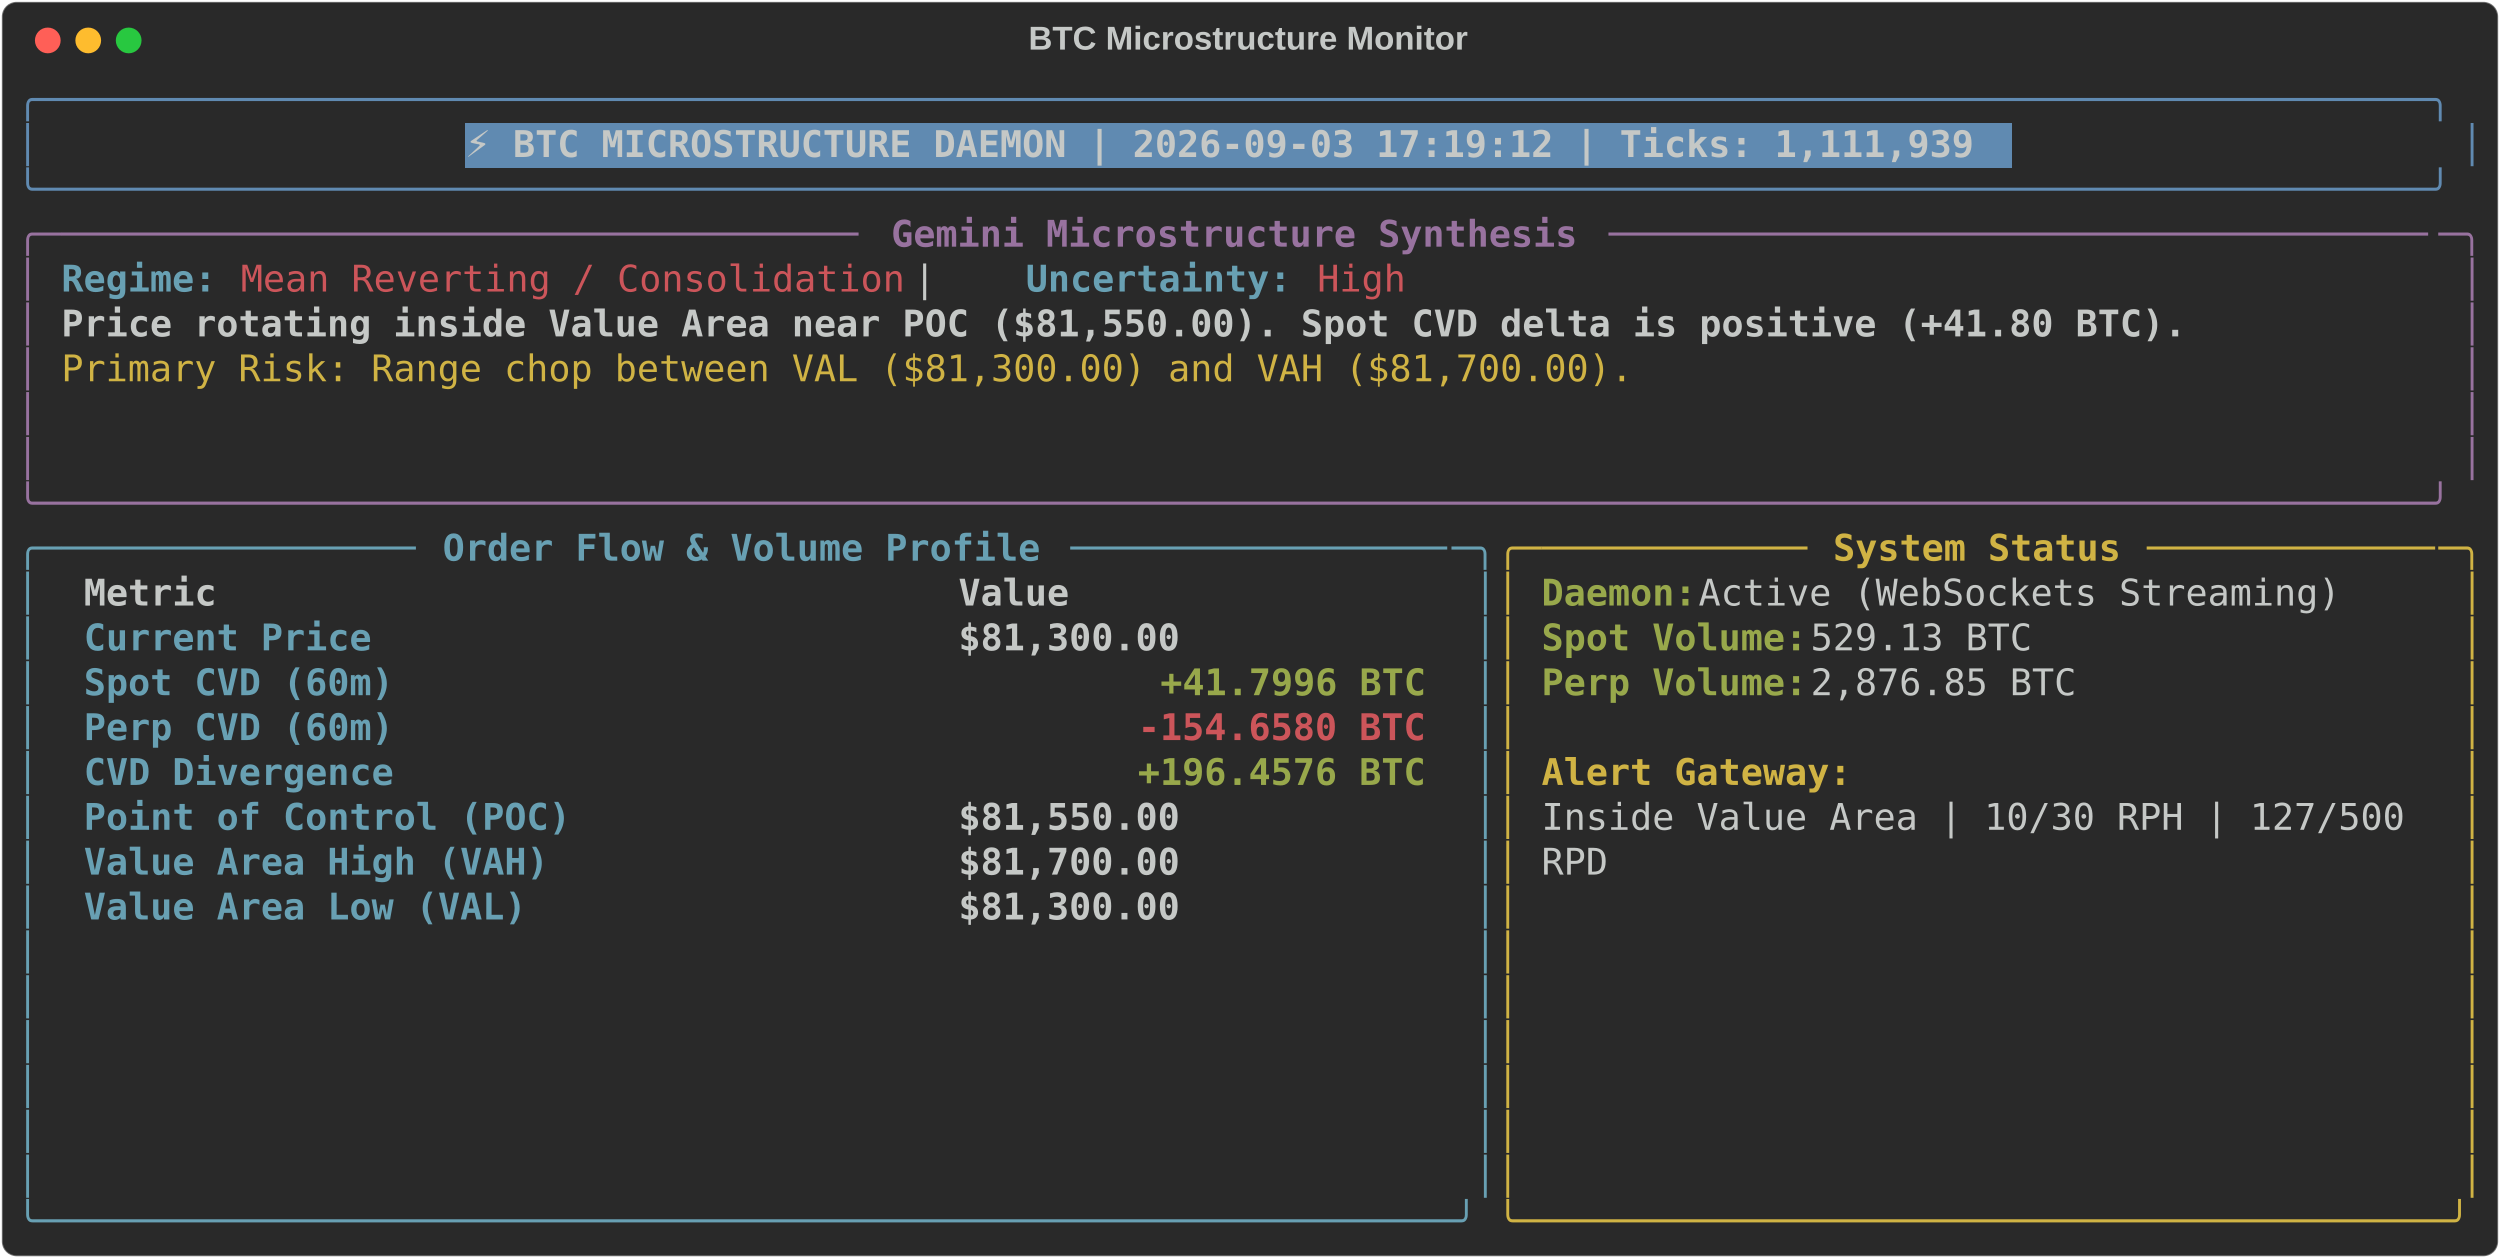
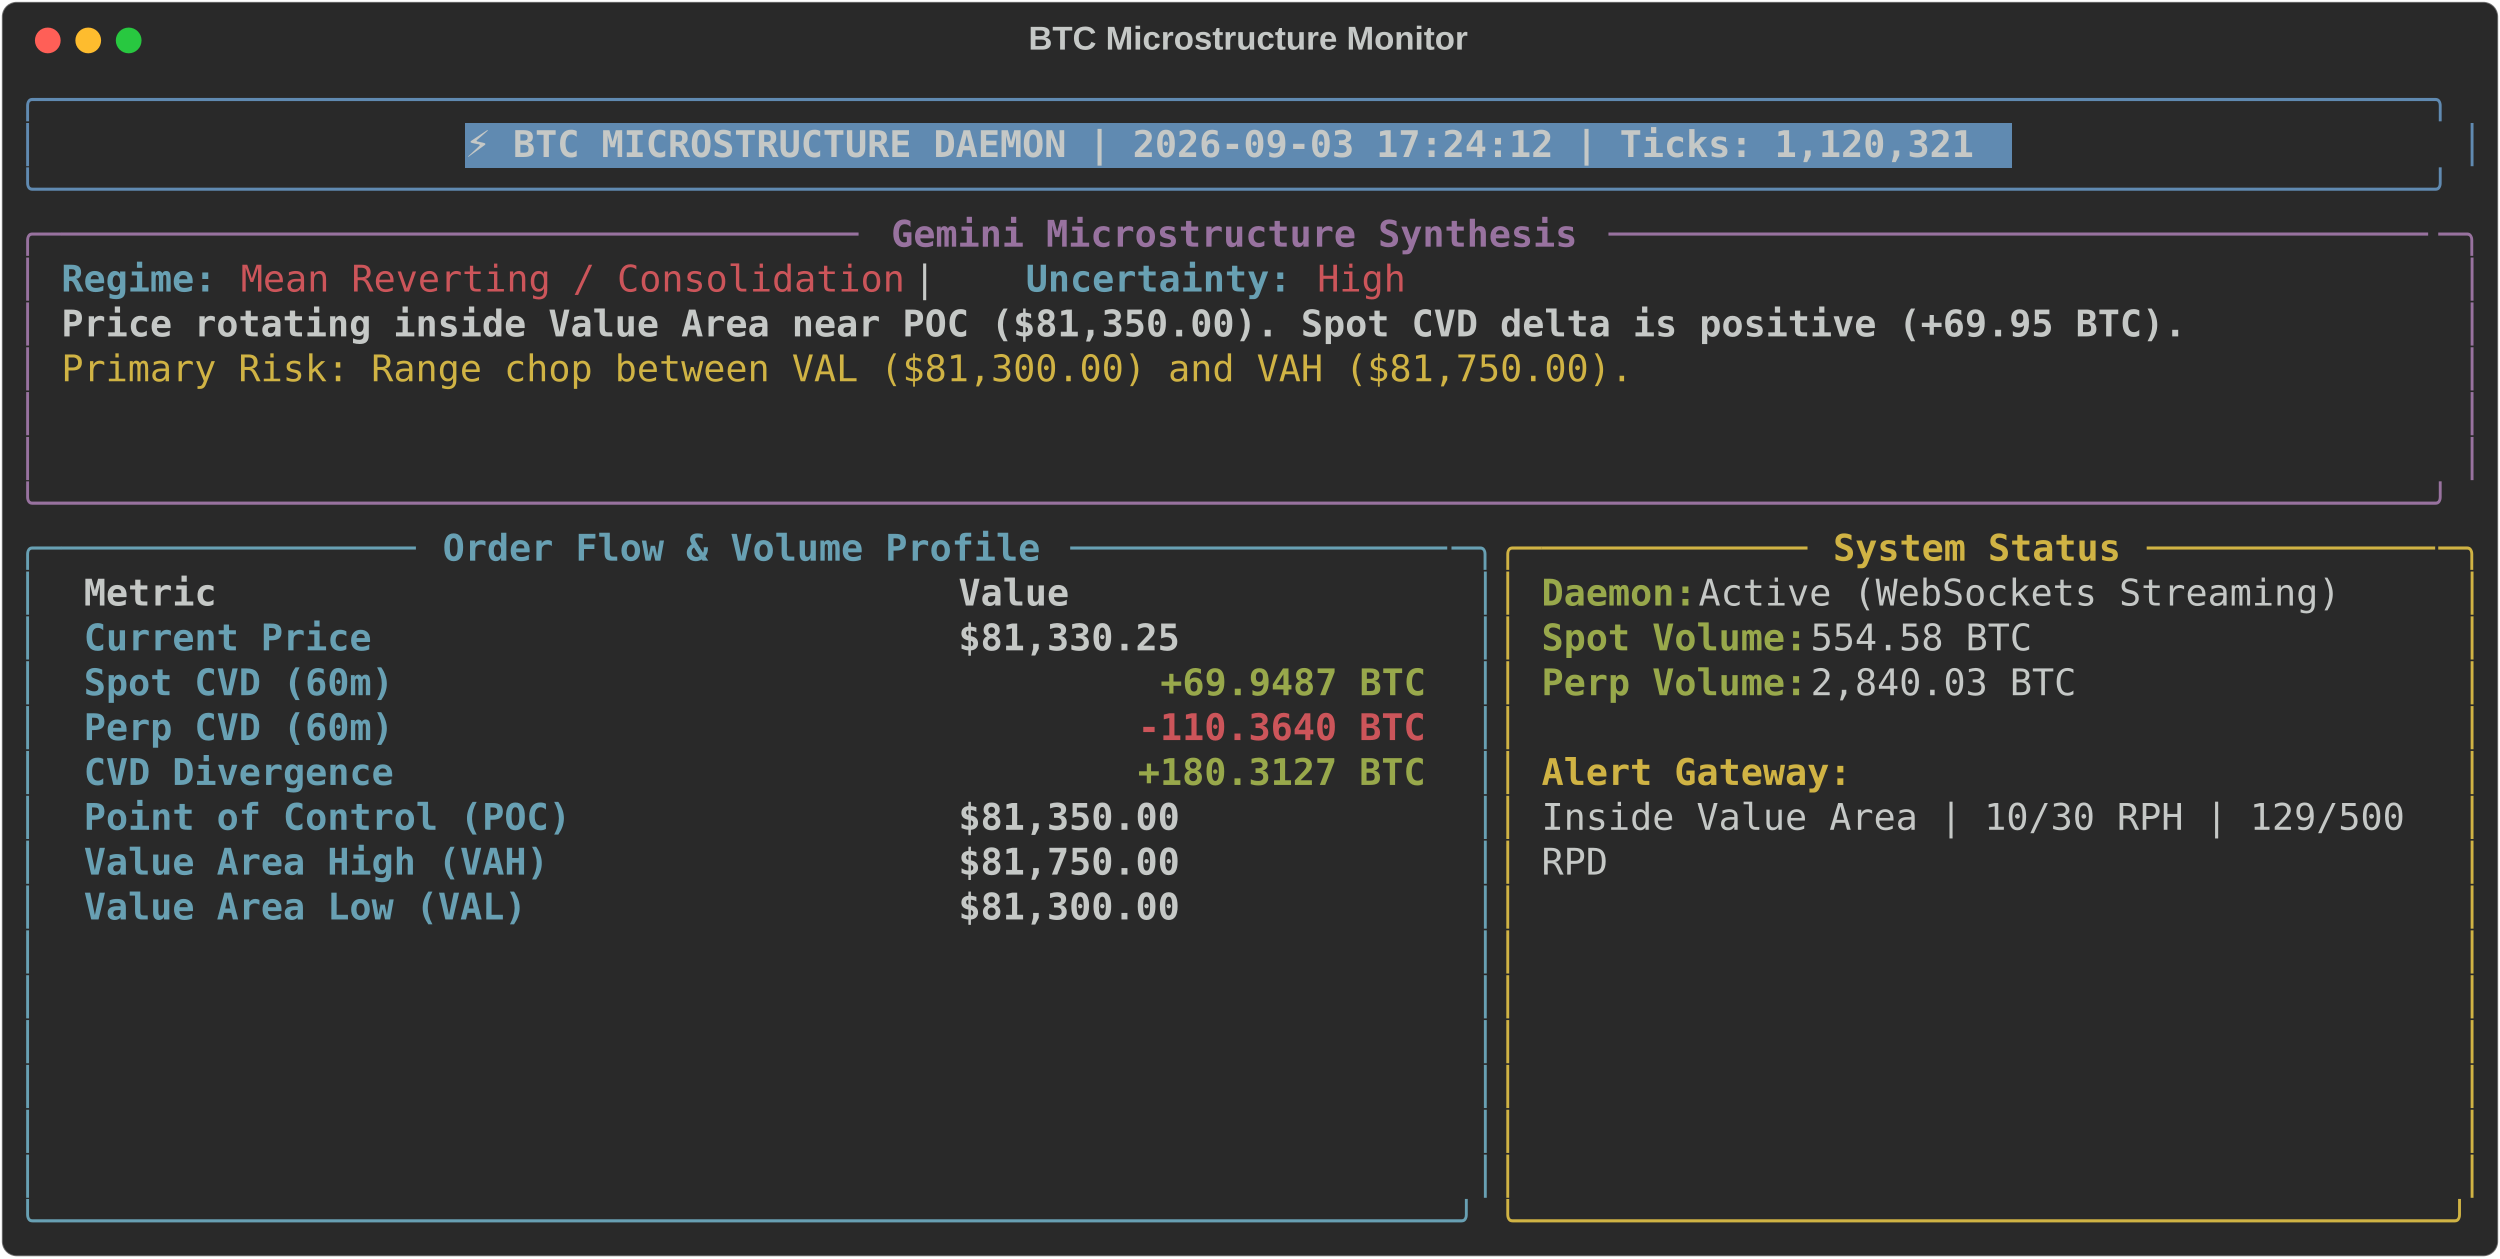
<svg xmlns="http://www.w3.org/2000/svg" class="rich-terminal" viewBox="0 0 1360 684.4">
  <style>

    @font-face {
        font-family: "Fira Code";
        src: local("FiraCode-Regular"),
                url("https://cdnjs.cloudflare.com/ajax/libs/firacode/6.2.0/woff2/FiraCode-Regular.woff2") format("woff2"),
                url("https://cdnjs.cloudflare.com/ajax/libs/firacode/6.2.0/woff/FiraCode-Regular.woff") format("woff");
        font-style: normal;
        font-weight: 400;
    }
    @font-face {
        font-family: "Fira Code";
        src: local("FiraCode-Bold"),
                url("https://cdnjs.cloudflare.com/ajax/libs/firacode/6.2.0/woff2/FiraCode-Bold.woff2") format("woff2"),
                url("https://cdnjs.cloudflare.com/ajax/libs/firacode/6.2.0/woff/FiraCode-Bold.woff") format("woff");
        font-style: bold;
        font-weight: 700;
    }

-     .terminal-2967948847-matrix {
+     .terminal-3782561307-matrix {
        font-family: Fira Code, monospace;
        font-size: 20px;
        line-height: 24.4px;
        font-variant-east-asian: full-width;
    }

-     .terminal-2967948847-title {
+     .terminal-3782561307-title {
        font-size: 18px;
        font-weight: bold;
        font-family: arial;
    }

-     .terminal-2967948847-r1 { fill: #608ab1 }
- .terminal-2967948847-r2 { fill: #c5c8c6 }
- .terminal-2967948847-r3 { fill: #c5c8c6;font-weight: bold }
- .terminal-2967948847-r4 { fill: #98729f }
- .terminal-2967948847-r5 { fill: #98729f;font-weight: bold }
- .terminal-2967948847-r6 { fill: #68a0b3;font-weight: bold }
- .terminal-2967948847-r7 { fill: #cc555a }
- .terminal-2967948847-r8 { fill: #d0b344 }
- .terminal-2967948847-r9 { fill: #68a0b3 }
- .terminal-2967948847-r10 { fill: #d0b344;font-weight: bold }
- .terminal-2967948847-r11 { fill: #98a84b;font-weight: bold }
- .terminal-2967948847-r12 { fill: #cc555a;font-weight: bold }
+     .terminal-3782561307-r1 { fill: #608ab1 }
+ .terminal-3782561307-r2 { fill: #c5c8c6 }
+ .terminal-3782561307-r3 { fill: #c5c8c6;font-weight: bold }
+ .terminal-3782561307-r4 { fill: #98729f }
+ .terminal-3782561307-r5 { fill: #98729f;font-weight: bold }
+ .terminal-3782561307-r6 { fill: #68a0b3;font-weight: bold }
+ .terminal-3782561307-r7 { fill: #cc555a }
+ .terminal-3782561307-r8 { fill: #d0b344 }
+ .terminal-3782561307-r9 { fill: #68a0b3 }
+ .terminal-3782561307-r10 { fill: #d0b344;font-weight: bold }
+ .terminal-3782561307-r11 { fill: #98a84b;font-weight: bold }
+ .terminal-3782561307-r12 { fill: #cc555a;font-weight: bold }
    </style>
  <defs>
-     <clipPath id="terminal-2967948847-clip-terminal">
+     <clipPath id="terminal-3782561307-clip-terminal">
      <rect x="0" y="0" width="1341.0" height="633.4" />
    </clipPath>
-     <clipPath id="terminal-2967948847-line-0">
+     <clipPath id="terminal-3782561307-line-0">
      <rect x="0" y="1.5" width="1342" height="24.65" />
    </clipPath>
-     <clipPath id="terminal-2967948847-line-1">
+     <clipPath id="terminal-3782561307-line-1">
      <rect x="0" y="25.9" width="1342" height="24.65" />
    </clipPath>
-     <clipPath id="terminal-2967948847-line-2">
+     <clipPath id="terminal-3782561307-line-2">
      <rect x="0" y="50.3" width="1342" height="24.65" />
    </clipPath>
-     <clipPath id="terminal-2967948847-line-3">
+     <clipPath id="terminal-3782561307-line-3">
      <rect x="0" y="74.7" width="1342" height="24.65" />
    </clipPath>
-     <clipPath id="terminal-2967948847-line-4">
+     <clipPath id="terminal-3782561307-line-4">
      <rect x="0" y="99.1" width="1342" height="24.65" />
    </clipPath>
-     <clipPath id="terminal-2967948847-line-5">
+     <clipPath id="terminal-3782561307-line-5">
      <rect x="0" y="123.5" width="1342" height="24.65" />
    </clipPath>
-     <clipPath id="terminal-2967948847-line-6">
+     <clipPath id="terminal-3782561307-line-6">
      <rect x="0" y="147.9" width="1342" height="24.65" />
    </clipPath>
-     <clipPath id="terminal-2967948847-line-7">
+     <clipPath id="terminal-3782561307-line-7">
      <rect x="0" y="172.3" width="1342" height="24.65" />
    </clipPath>
-     <clipPath id="terminal-2967948847-line-8">
+     <clipPath id="terminal-3782561307-line-8">
      <rect x="0" y="196.7" width="1342" height="24.65" />
    </clipPath>
-     <clipPath id="terminal-2967948847-line-9">
+     <clipPath id="terminal-3782561307-line-9">
      <rect x="0" y="221.1" width="1342" height="24.65" />
    </clipPath>
-     <clipPath id="terminal-2967948847-line-10">
+     <clipPath id="terminal-3782561307-line-10">
      <rect x="0" y="245.5" width="1342" height="24.65" />
    </clipPath>
-     <clipPath id="terminal-2967948847-line-11">
+     <clipPath id="terminal-3782561307-line-11">
      <rect x="0" y="269.9" width="1342" height="24.65" />
    </clipPath>
-     <clipPath id="terminal-2967948847-line-12">
+     <clipPath id="terminal-3782561307-line-12">
      <rect x="0" y="294.3" width="1342" height="24.65" />
    </clipPath>
-     <clipPath id="terminal-2967948847-line-13">
+     <clipPath id="terminal-3782561307-line-13">
      <rect x="0" y="318.7" width="1342" height="24.65" />
    </clipPath>
-     <clipPath id="terminal-2967948847-line-14">
+     <clipPath id="terminal-3782561307-line-14">
      <rect x="0" y="343.1" width="1342" height="24.65" />
    </clipPath>
-     <clipPath id="terminal-2967948847-line-15">
+     <clipPath id="terminal-3782561307-line-15">
      <rect x="0" y="367.5" width="1342" height="24.65" />
    </clipPath>
-     <clipPath id="terminal-2967948847-line-16">
+     <clipPath id="terminal-3782561307-line-16">
      <rect x="0" y="391.9" width="1342" height="24.65" />
    </clipPath>
-     <clipPath id="terminal-2967948847-line-17">
+     <clipPath id="terminal-3782561307-line-17">
      <rect x="0" y="416.3" width="1342" height="24.65" />
    </clipPath>
-     <clipPath id="terminal-2967948847-line-18">
+     <clipPath id="terminal-3782561307-line-18">
      <rect x="0" y="440.7" width="1342" height="24.65" />
    </clipPath>
-     <clipPath id="terminal-2967948847-line-19">
+     <clipPath id="terminal-3782561307-line-19">
      <rect x="0" y="465.1" width="1342" height="24.65" />
    </clipPath>
-     <clipPath id="terminal-2967948847-line-20">
+     <clipPath id="terminal-3782561307-line-20">
      <rect x="0" y="489.5" width="1342" height="24.65" />
    </clipPath>
-     <clipPath id="terminal-2967948847-line-21">
+     <clipPath id="terminal-3782561307-line-21">
      <rect x="0" y="513.9" width="1342" height="24.65" />
    </clipPath>
-     <clipPath id="terminal-2967948847-line-22">
+     <clipPath id="terminal-3782561307-line-22">
      <rect x="0" y="538.3" width="1342" height="24.65" />
    </clipPath>
-     <clipPath id="terminal-2967948847-line-23">
+     <clipPath id="terminal-3782561307-line-23">
      <rect x="0" y="562.7" width="1342" height="24.65" />
    </clipPath>
-     <clipPath id="terminal-2967948847-line-24">
+     <clipPath id="terminal-3782561307-line-24">
      <rect x="0" y="587.1" width="1342" height="24.65" />
    </clipPath>
  </defs>
  <rect fill="#292929" stroke="rgba(255,255,255,0.35)" stroke-width="1" x="1" y="1" width="1358" height="682.4" rx="8" />
-   <text class="terminal-2967948847-title" fill="#c5c8c6" text-anchor="middle" x="679" y="27">BTC Microstructure Monitor</text>
+   <text class="terminal-3782561307-title" fill="#c5c8c6" text-anchor="middle" x="679" y="27">BTC Microstructure Monitor</text>
  <g transform="translate(26,22)">
    <circle cx="0" cy="0" r="7" fill="#ff5f57" />
    <circle cx="22" cy="0" r="7" fill="#febc2e" />
    <circle cx="44" cy="0" r="7" fill="#28c840" />
  </g>
-   <g transform="translate(9, 41)" clip-path="url(#terminal-2967948847-clip-terminal)">
+   <g transform="translate(9, 41)" clip-path="url(#terminal-3782561307-clip-terminal)">
    <rect fill="#608ab1" x="244" y="25.9" width="841.8" height="24.65" shape-rendering="crispEdges" />
-     <g class="terminal-2967948847-matrix">
-       <text class="terminal-2967948847-r1" x="0" y="20" textLength="1342" clip-path="url(#terminal-2967948847-line-0)">╭────────────────────────────────────────────────────────────────────────────────────────────────────────────╮</text>
-       <text class="terminal-2967948847-r2" x="1342" y="20" textLength="12.2" clip-path="url(#terminal-2967948847-line-0)">
- </text>
-       <text class="terminal-2967948847-r1" x="0" y="44.4" textLength="12.2" clip-path="url(#terminal-2967948847-line-1)">│</text>
-       <text class="terminal-2967948847-r3" x="244" y="44.4" textLength="829.6" clip-path="url(#terminal-2967948847-line-1)">⚡ BTC MICROSTRUCTURE DAEMON | 2026-09-03 17:19:12 | Ticks: 1,111,939</text>
-       <text class="terminal-2967948847-r1" x="1329.8" y="44.4" textLength="12.2" clip-path="url(#terminal-2967948847-line-1)">│</text>
-       <text class="terminal-2967948847-r2" x="1342" y="44.4" textLength="12.2" clip-path="url(#terminal-2967948847-line-1)">
- </text>
-       <text class="terminal-2967948847-r1" x="0" y="68.8" textLength="1342" clip-path="url(#terminal-2967948847-line-2)">╰────────────────────────────────────────────────────────────────────────────────────────────────────────────╯</text>
-       <text class="terminal-2967948847-r2" x="1342" y="68.8" textLength="12.2" clip-path="url(#terminal-2967948847-line-2)">
- </text>
-       <text class="terminal-2967948847-r4" x="0" y="93.2" textLength="24.4" clip-path="url(#terminal-2967948847-line-3)">╭─</text>
-       <text class="terminal-2967948847-r4" x="24.4" y="93.2" textLength="439.2" clip-path="url(#terminal-2967948847-line-3)">────────────────────────────────────</text>
-       <text class="terminal-2967948847-r5" x="475.8" y="93.2" textLength="378.2" clip-path="url(#terminal-2967948847-line-3)">Gemini Microstructure Synthesis</text>
-       <text class="terminal-2967948847-r4" x="866.2" y="93.2" textLength="451.4" clip-path="url(#terminal-2967948847-line-3)">─────────────────────────────────────</text>
-       <text class="terminal-2967948847-r4" x="1317.6" y="93.2" textLength="24.4" clip-path="url(#terminal-2967948847-line-3)">─╮</text>
-       <text class="terminal-2967948847-r2" x="1342" y="93.2" textLength="12.2" clip-path="url(#terminal-2967948847-line-3)">
- </text>
-       <text class="terminal-2967948847-r4" x="0" y="117.6" textLength="12.2" clip-path="url(#terminal-2967948847-line-4)">│</text>
-       <text class="terminal-2967948847-r6" x="24.4" y="117.6" textLength="85.4" clip-path="url(#terminal-2967948847-line-4)">Regime:</text>
-       <text class="terminal-2967948847-r7" x="122" y="117.6" textLength="366" clip-path="url(#terminal-2967948847-line-4)">Mean Reverting / Consolidation</text>
-       <text class="terminal-2967948847-r2" x="488" y="117.6" textLength="61" clip-path="url(#terminal-2967948847-line-4)">  |  </text>
-       <text class="terminal-2967948847-r6" x="549" y="117.6" textLength="146.4" clip-path="url(#terminal-2967948847-line-4)">Uncertainty:</text>
-       <text class="terminal-2967948847-r7" x="707.6" y="117.6" textLength="48.8" clip-path="url(#terminal-2967948847-line-4)">High</text>
-       <text class="terminal-2967948847-r4" x="1329.8" y="117.6" textLength="12.2" clip-path="url(#terminal-2967948847-line-4)">│</text>
-       <text class="terminal-2967948847-r2" x="1342" y="117.6" textLength="12.2" clip-path="url(#terminal-2967948847-line-4)">
- </text>
-       <text class="terminal-2967948847-r4" x="0" y="142" textLength="12.2" clip-path="url(#terminal-2967948847-line-5)">│</text>
-       <text class="terminal-2967948847-r3" x="24.4" y="142" textLength="1171.2" clip-path="url(#terminal-2967948847-line-5)">Price rotating inside Value Area near POC ($81,550.00). Spot CVD delta is positive (+41.80 BTC).</text>
-       <text class="terminal-2967948847-r4" x="1329.8" y="142" textLength="12.2" clip-path="url(#terminal-2967948847-line-5)">│</text>
-       <text class="terminal-2967948847-r2" x="1342" y="142" textLength="12.2" clip-path="url(#terminal-2967948847-line-5)">
- </text>
-       <text class="terminal-2967948847-r4" x="0" y="166.4" textLength="12.2" clip-path="url(#terminal-2967948847-line-6)">│</text>
-       <text class="terminal-2967948847-r8" x="24.4" y="166.4" textLength="866.2" clip-path="url(#terminal-2967948847-line-6)">Primary Risk: Range chop between VAL ($81,300.00) and VAH ($81,700.00).</text>
-       <text class="terminal-2967948847-r4" x="1329.8" y="166.4" textLength="12.2" clip-path="url(#terminal-2967948847-line-6)">│</text>
-       <text class="terminal-2967948847-r2" x="1342" y="166.4" textLength="12.2" clip-path="url(#terminal-2967948847-line-6)">
- </text>
-       <text class="terminal-2967948847-r4" x="0" y="190.8" textLength="12.2" clip-path="url(#terminal-2967948847-line-7)">│</text>
-       <text class="terminal-2967948847-r4" x="1329.8" y="190.8" textLength="12.2" clip-path="url(#terminal-2967948847-line-7)">│</text>
-       <text class="terminal-2967948847-r2" x="1342" y="190.8" textLength="12.2" clip-path="url(#terminal-2967948847-line-7)">
- </text>
-       <text class="terminal-2967948847-r4" x="0" y="215.2" textLength="12.2" clip-path="url(#terminal-2967948847-line-8)">│</text>
-       <text class="terminal-2967948847-r4" x="1329.8" y="215.2" textLength="12.2" clip-path="url(#terminal-2967948847-line-8)">│</text>
-       <text class="terminal-2967948847-r2" x="1342" y="215.2" textLength="12.2" clip-path="url(#terminal-2967948847-line-8)">
- </text>
-       <text class="terminal-2967948847-r4" x="0" y="239.6" textLength="1342" clip-path="url(#terminal-2967948847-line-9)">╰────────────────────────────────────────────────────────────────────────────────────────────────────────────╯</text>
-       <text class="terminal-2967948847-r2" x="1342" y="239.6" textLength="12.2" clip-path="url(#terminal-2967948847-line-9)">
- </text>
-       <text class="terminal-2967948847-r9" x="0" y="264" textLength="24.4" clip-path="url(#terminal-2967948847-line-10)">╭─</text>
-       <text class="terminal-2967948847-r9" x="24.4" y="264" textLength="195.2" clip-path="url(#terminal-2967948847-line-10)">────────────────</text>
-       <text class="terminal-2967948847-r6" x="231.8" y="264" textLength="329.4" clip-path="url(#terminal-2967948847-line-10)">Order Flow &amp; Volume Profile</text>
-       <text class="terminal-2967948847-r9" x="573.4" y="264" textLength="207.4" clip-path="url(#terminal-2967948847-line-10)">─────────────────</text>
-       <text class="terminal-2967948847-r9" x="780.8" y="264" textLength="24.4" clip-path="url(#terminal-2967948847-line-10)">─╮</text>
-       <text class="terminal-2967948847-r8" x="805.2" y="264" textLength="24.4" clip-path="url(#terminal-2967948847-line-10)">╭─</text>
-       <text class="terminal-2967948847-r8" x="829.6" y="264" textLength="146.4" clip-path="url(#terminal-2967948847-line-10)">────────────</text>
-       <text class="terminal-2967948847-r10" x="988.2" y="264" textLength="158.6" clip-path="url(#terminal-2967948847-line-10)">System Status</text>
-       <text class="terminal-2967948847-r8" x="1159" y="264" textLength="158.6" clip-path="url(#terminal-2967948847-line-10)">─────────────</text>
-       <text class="terminal-2967948847-r8" x="1317.6" y="264" textLength="24.4" clip-path="url(#terminal-2967948847-line-10)">─╮</text>
-       <text class="terminal-2967948847-r2" x="1342" y="264" textLength="12.2" clip-path="url(#terminal-2967948847-line-10)">
- </text>
-       <text class="terminal-2967948847-r9" x="0" y="288.4" textLength="12.2" clip-path="url(#terminal-2967948847-line-11)">│</text>
-       <text class="terminal-2967948847-r3" x="36.6" y="288.4" textLength="451.4" clip-path="url(#terminal-2967948847-line-11)">Metric                               </text>
-       <text class="terminal-2967948847-r3" x="512.4" y="288.4" textLength="256.2" clip-path="url(#terminal-2967948847-line-11)">                Value</text>
-       <text class="terminal-2967948847-r9" x="793" y="288.4" textLength="12.2" clip-path="url(#terminal-2967948847-line-11)">│</text>
-       <text class="terminal-2967948847-r8" x="805.2" y="288.4" textLength="12.2" clip-path="url(#terminal-2967948847-line-11)">│</text>
-       <text class="terminal-2967948847-r11" x="829.6" y="288.4" textLength="85.4" clip-path="url(#terminal-2967948847-line-11)">Daemon:</text>
-       <text class="terminal-2967948847-r2" x="915" y="288.4" textLength="366" clip-path="url(#terminal-2967948847-line-11)"> Active (WebSockets Streaming)</text>
-       <text class="terminal-2967948847-r8" x="1329.8" y="288.4" textLength="12.2" clip-path="url(#terminal-2967948847-line-11)">│</text>
-       <text class="terminal-2967948847-r2" x="1342" y="288.4" textLength="12.2" clip-path="url(#terminal-2967948847-line-11)">
- </text>
-       <text class="terminal-2967948847-r9" x="0" y="312.8" textLength="12.2" clip-path="url(#terminal-2967948847-line-12)">│</text>
-       <text class="terminal-2967948847-r6" x="36.6" y="312.8" textLength="451.4" clip-path="url(#terminal-2967948847-line-12)">Current Price                        </text>
-       <text class="terminal-2967948847-r3" x="512.4" y="312.8" textLength="256.2" clip-path="url(#terminal-2967948847-line-12)">           $81,300.00</text>
-       <text class="terminal-2967948847-r9" x="793" y="312.8" textLength="12.2" clip-path="url(#terminal-2967948847-line-12)">│</text>
-       <text class="terminal-2967948847-r8" x="805.2" y="312.8" textLength="12.2" clip-path="url(#terminal-2967948847-line-12)">│</text>
-       <text class="terminal-2967948847-r11" x="829.6" y="312.8" textLength="146.4" clip-path="url(#terminal-2967948847-line-12)">Spot Volume:</text>
-       <text class="terminal-2967948847-r2" x="976" y="312.8" textLength="134.2" clip-path="url(#terminal-2967948847-line-12)"> 529.13 BTC</text>
-       <text class="terminal-2967948847-r8" x="1329.8" y="312.8" textLength="12.2" clip-path="url(#terminal-2967948847-line-12)">│</text>
-       <text class="terminal-2967948847-r2" x="1342" y="312.8" textLength="12.2" clip-path="url(#terminal-2967948847-line-12)">
- </text>
-       <text class="terminal-2967948847-r9" x="0" y="337.2" textLength="12.2" clip-path="url(#terminal-2967948847-line-13)">│</text>
-       <text class="terminal-2967948847-r6" x="36.6" y="337.2" textLength="451.4" clip-path="url(#terminal-2967948847-line-13)">Spot CVD (60m)                       </text>
-       <text class="terminal-2967948847-r11" x="622.2" y="337.2" textLength="146.4" clip-path="url(#terminal-2967948847-line-13)">+41.7996 BTC</text>
-       <text class="terminal-2967948847-r9" x="793" y="337.2" textLength="12.2" clip-path="url(#terminal-2967948847-line-13)">│</text>
-       <text class="terminal-2967948847-r8" x="805.2" y="337.2" textLength="12.2" clip-path="url(#terminal-2967948847-line-13)">│</text>
-       <text class="terminal-2967948847-r11" x="829.6" y="337.2" textLength="146.4" clip-path="url(#terminal-2967948847-line-13)">Perp Volume:</text>
-       <text class="terminal-2967948847-r2" x="976" y="337.2" textLength="158.6" clip-path="url(#terminal-2967948847-line-13)"> 2,876.85 BTC</text>
-       <text class="terminal-2967948847-r8" x="1329.8" y="337.2" textLength="12.2" clip-path="url(#terminal-2967948847-line-13)">│</text>
-       <text class="terminal-2967948847-r2" x="1342" y="337.2" textLength="12.2" clip-path="url(#terminal-2967948847-line-13)">
- </text>
-       <text class="terminal-2967948847-r9" x="0" y="361.6" textLength="12.2" clip-path="url(#terminal-2967948847-line-14)">│</text>
-       <text class="terminal-2967948847-r6" x="36.6" y="361.6" textLength="451.4" clip-path="url(#terminal-2967948847-line-14)">Perp CVD (60m)                       </text>
-       <text class="terminal-2967948847-r12" x="610" y="361.6" textLength="158.6" clip-path="url(#terminal-2967948847-line-14)">-154.6580 BTC</text>
-       <text class="terminal-2967948847-r9" x="793" y="361.6" textLength="12.2" clip-path="url(#terminal-2967948847-line-14)">│</text>
-       <text class="terminal-2967948847-r8" x="805.2" y="361.6" textLength="12.2" clip-path="url(#terminal-2967948847-line-14)">│</text>
-       <text class="terminal-2967948847-r8" x="1329.8" y="361.6" textLength="12.2" clip-path="url(#terminal-2967948847-line-14)">│</text>
-       <text class="terminal-2967948847-r2" x="1342" y="361.6" textLength="12.2" clip-path="url(#terminal-2967948847-line-14)">
- </text>
-       <text class="terminal-2967948847-r9" x="0" y="386" textLength="12.2" clip-path="url(#terminal-2967948847-line-15)">│</text>
-       <text class="terminal-2967948847-r6" x="36.6" y="386" textLength="451.4" clip-path="url(#terminal-2967948847-line-15)">CVD Divergence                       </text>
-       <text class="terminal-2967948847-r11" x="610" y="386" textLength="158.6" clip-path="url(#terminal-2967948847-line-15)">+196.4576 BTC</text>
-       <text class="terminal-2967948847-r9" x="793" y="386" textLength="12.2" clip-path="url(#terminal-2967948847-line-15)">│</text>
-       <text class="terminal-2967948847-r8" x="805.2" y="386" textLength="12.2" clip-path="url(#terminal-2967948847-line-15)">│</text>
-       <text class="terminal-2967948847-r10" x="829.6" y="386" textLength="170.8" clip-path="url(#terminal-2967948847-line-15)">Alert Gateway:</text>
-       <text class="terminal-2967948847-r8" x="1329.8" y="386" textLength="12.2" clip-path="url(#terminal-2967948847-line-15)">│</text>
-       <text class="terminal-2967948847-r2" x="1342" y="386" textLength="12.2" clip-path="url(#terminal-2967948847-line-15)">
- </text>
-       <text class="terminal-2967948847-r9" x="0" y="410.4" textLength="12.2" clip-path="url(#terminal-2967948847-line-16)">│</text>
-       <text class="terminal-2967948847-r6" x="36.6" y="410.4" textLength="451.4" clip-path="url(#terminal-2967948847-line-16)">Point of Control (POC)               </text>
-       <text class="terminal-2967948847-r3" x="512.4" y="410.4" textLength="256.2" clip-path="url(#terminal-2967948847-line-16)">           $81,550.00</text>
-       <text class="terminal-2967948847-r9" x="793" y="410.4" textLength="12.2" clip-path="url(#terminal-2967948847-line-16)">│</text>
-       <text class="terminal-2967948847-r8" x="805.2" y="410.4" textLength="12.2" clip-path="url(#terminal-2967948847-line-16)">│</text>
-       <text class="terminal-2967948847-r2" x="829.6" y="410.4" textLength="488" clip-path="url(#terminal-2967948847-line-16)">Inside Value Area | 10/30 RPH | 127/500 </text>
-       <text class="terminal-2967948847-r8" x="1329.8" y="410.4" textLength="12.2" clip-path="url(#terminal-2967948847-line-16)">│</text>
-       <text class="terminal-2967948847-r2" x="1342" y="410.4" textLength="12.2" clip-path="url(#terminal-2967948847-line-16)">
- </text>
-       <text class="terminal-2967948847-r9" x="0" y="434.8" textLength="12.2" clip-path="url(#terminal-2967948847-line-17)">│</text>
-       <text class="terminal-2967948847-r6" x="36.6" y="434.8" textLength="451.4" clip-path="url(#terminal-2967948847-line-17)">Value Area High (VAH)                </text>
-       <text class="terminal-2967948847-r3" x="512.4" y="434.8" textLength="256.2" clip-path="url(#terminal-2967948847-line-17)">           $81,700.00</text>
-       <text class="terminal-2967948847-r9" x="793" y="434.8" textLength="12.2" clip-path="url(#terminal-2967948847-line-17)">│</text>
-       <text class="terminal-2967948847-r8" x="805.2" y="434.8" textLength="12.2" clip-path="url(#terminal-2967948847-line-17)">│</text>
-       <text class="terminal-2967948847-r2" x="829.6" y="434.8" textLength="36.6" clip-path="url(#terminal-2967948847-line-17)">RPD</text>
-       <text class="terminal-2967948847-r8" x="1329.8" y="434.8" textLength="12.2" clip-path="url(#terminal-2967948847-line-17)">│</text>
-       <text class="terminal-2967948847-r2" x="1342" y="434.8" textLength="12.2" clip-path="url(#terminal-2967948847-line-17)">
- </text>
-       <text class="terminal-2967948847-r9" x="0" y="459.2" textLength="12.2" clip-path="url(#terminal-2967948847-line-18)">│</text>
-       <text class="terminal-2967948847-r6" x="36.6" y="459.2" textLength="451.4" clip-path="url(#terminal-2967948847-line-18)">Value Area Low (VAL)                 </text>
-       <text class="terminal-2967948847-r3" x="512.4" y="459.2" textLength="256.2" clip-path="url(#terminal-2967948847-line-18)">           $81,300.00</text>
-       <text class="terminal-2967948847-r9" x="793" y="459.2" textLength="12.2" clip-path="url(#terminal-2967948847-line-18)">│</text>
-       <text class="terminal-2967948847-r8" x="805.2" y="459.2" textLength="12.2" clip-path="url(#terminal-2967948847-line-18)">│</text>
-       <text class="terminal-2967948847-r8" x="1329.8" y="459.2" textLength="12.2" clip-path="url(#terminal-2967948847-line-18)">│</text>
-       <text class="terminal-2967948847-r2" x="1342" y="459.2" textLength="12.2" clip-path="url(#terminal-2967948847-line-18)">
- </text>
-       <text class="terminal-2967948847-r9" x="0" y="483.6" textLength="12.2" clip-path="url(#terminal-2967948847-line-19)">│</text>
-       <text class="terminal-2967948847-r9" x="793" y="483.6" textLength="12.2" clip-path="url(#terminal-2967948847-line-19)">│</text>
-       <text class="terminal-2967948847-r8" x="805.2" y="483.6" textLength="12.2" clip-path="url(#terminal-2967948847-line-19)">│</text>
-       <text class="terminal-2967948847-r8" x="1329.8" y="483.6" textLength="12.2" clip-path="url(#terminal-2967948847-line-19)">│</text>
-       <text class="terminal-2967948847-r2" x="1342" y="483.6" textLength="12.2" clip-path="url(#terminal-2967948847-line-19)">
- </text>
-       <text class="terminal-2967948847-r9" x="0" y="508" textLength="12.2" clip-path="url(#terminal-2967948847-line-20)">│</text>
-       <text class="terminal-2967948847-r9" x="793" y="508" textLength="12.2" clip-path="url(#terminal-2967948847-line-20)">│</text>
-       <text class="terminal-2967948847-r8" x="805.2" y="508" textLength="12.2" clip-path="url(#terminal-2967948847-line-20)">│</text>
-       <text class="terminal-2967948847-r8" x="1329.8" y="508" textLength="12.2" clip-path="url(#terminal-2967948847-line-20)">│</text>
-       <text class="terminal-2967948847-r2" x="1342" y="508" textLength="12.2" clip-path="url(#terminal-2967948847-line-20)">
- </text>
-       <text class="terminal-2967948847-r9" x="0" y="532.4" textLength="12.2" clip-path="url(#terminal-2967948847-line-21)">│</text>
-       <text class="terminal-2967948847-r9" x="793" y="532.4" textLength="12.2" clip-path="url(#terminal-2967948847-line-21)">│</text>
-       <text class="terminal-2967948847-r8" x="805.2" y="532.4" textLength="12.2" clip-path="url(#terminal-2967948847-line-21)">│</text>
-       <text class="terminal-2967948847-r8" x="1329.8" y="532.4" textLength="12.2" clip-path="url(#terminal-2967948847-line-21)">│</text>
-       <text class="terminal-2967948847-r2" x="1342" y="532.4" textLength="12.2" clip-path="url(#terminal-2967948847-line-21)">
- </text>
-       <text class="terminal-2967948847-r9" x="0" y="556.8" textLength="12.2" clip-path="url(#terminal-2967948847-line-22)">│</text>
-       <text class="terminal-2967948847-r9" x="793" y="556.8" textLength="12.2" clip-path="url(#terminal-2967948847-line-22)">│</text>
-       <text class="terminal-2967948847-r8" x="805.2" y="556.8" textLength="12.2" clip-path="url(#terminal-2967948847-line-22)">│</text>
-       <text class="terminal-2967948847-r8" x="1329.8" y="556.8" textLength="12.2" clip-path="url(#terminal-2967948847-line-22)">│</text>
-       <text class="terminal-2967948847-r2" x="1342" y="556.8" textLength="12.2" clip-path="url(#terminal-2967948847-line-22)">
- </text>
-       <text class="terminal-2967948847-r9" x="0" y="581.2" textLength="12.2" clip-path="url(#terminal-2967948847-line-23)">│</text>
-       <text class="terminal-2967948847-r9" x="793" y="581.2" textLength="12.2" clip-path="url(#terminal-2967948847-line-23)">│</text>
-       <text class="terminal-2967948847-r8" x="805.2" y="581.2" textLength="12.2" clip-path="url(#terminal-2967948847-line-23)">│</text>
-       <text class="terminal-2967948847-r8" x="1329.8" y="581.2" textLength="12.2" clip-path="url(#terminal-2967948847-line-23)">│</text>
-       <text class="terminal-2967948847-r2" x="1342" y="581.2" textLength="12.2" clip-path="url(#terminal-2967948847-line-23)">
- </text>
-       <text class="terminal-2967948847-r9" x="0" y="605.6" textLength="12.2" clip-path="url(#terminal-2967948847-line-24)">│</text>
-       <text class="terminal-2967948847-r9" x="793" y="605.6" textLength="12.2" clip-path="url(#terminal-2967948847-line-24)">│</text>
-       <text class="terminal-2967948847-r8" x="805.2" y="605.6" textLength="12.2" clip-path="url(#terminal-2967948847-line-24)">│</text>
-       <text class="terminal-2967948847-r8" x="1329.8" y="605.6" textLength="12.2" clip-path="url(#terminal-2967948847-line-24)">│</text>
-       <text class="terminal-2967948847-r2" x="1342" y="605.6" textLength="12.2" clip-path="url(#terminal-2967948847-line-24)">
- </text>
-       <text class="terminal-2967948847-r9" x="0" y="630" textLength="805.2" clip-path="url(#terminal-2967948847-line-25)">╰────────────────────────────────────────────────────────────────╯</text>
-       <text class="terminal-2967948847-r8" x="805.2" y="630" textLength="536.8" clip-path="url(#terminal-2967948847-line-25)">╰──────────────────────────────────────────╯</text>
-       <text class="terminal-2967948847-r2" x="1342" y="630" textLength="12.2" clip-path="url(#terminal-2967948847-line-25)">
+     <g class="terminal-3782561307-matrix">
+       <text class="terminal-3782561307-r1" x="0" y="20" textLength="1342" clip-path="url(#terminal-3782561307-line-0)">╭────────────────────────────────────────────────────────────────────────────────────────────────────────────╮</text>
+       <text class="terminal-3782561307-r2" x="1342" y="20" textLength="12.2" clip-path="url(#terminal-3782561307-line-0)">
+ </text>
+       <text class="terminal-3782561307-r1" x="0" y="44.4" textLength="12.2" clip-path="url(#terminal-3782561307-line-1)">│</text>
+       <text class="terminal-3782561307-r3" x="244" y="44.4" textLength="829.6" clip-path="url(#terminal-3782561307-line-1)">⚡ BTC MICROSTRUCTURE DAEMON | 2026-09-03 17:24:12 | Ticks: 1,120,321</text>
+       <text class="terminal-3782561307-r1" x="1329.8" y="44.4" textLength="12.2" clip-path="url(#terminal-3782561307-line-1)">│</text>
+       <text class="terminal-3782561307-r2" x="1342" y="44.4" textLength="12.2" clip-path="url(#terminal-3782561307-line-1)">
+ </text>
+       <text class="terminal-3782561307-r1" x="0" y="68.8" textLength="1342" clip-path="url(#terminal-3782561307-line-2)">╰────────────────────────────────────────────────────────────────────────────────────────────────────────────╯</text>
+       <text class="terminal-3782561307-r2" x="1342" y="68.8" textLength="12.2" clip-path="url(#terminal-3782561307-line-2)">
+ </text>
+       <text class="terminal-3782561307-r4" x="0" y="93.2" textLength="24.4" clip-path="url(#terminal-3782561307-line-3)">╭─</text>
+       <text class="terminal-3782561307-r4" x="24.4" y="93.2" textLength="439.2" clip-path="url(#terminal-3782561307-line-3)">────────────────────────────────────</text>
+       <text class="terminal-3782561307-r5" x="475.8" y="93.2" textLength="378.2" clip-path="url(#terminal-3782561307-line-3)">Gemini Microstructure Synthesis</text>
+       <text class="terminal-3782561307-r4" x="866.2" y="93.2" textLength="451.4" clip-path="url(#terminal-3782561307-line-3)">─────────────────────────────────────</text>
+       <text class="terminal-3782561307-r4" x="1317.6" y="93.2" textLength="24.4" clip-path="url(#terminal-3782561307-line-3)">─╮</text>
+       <text class="terminal-3782561307-r2" x="1342" y="93.2" textLength="12.2" clip-path="url(#terminal-3782561307-line-3)">
+ </text>
+       <text class="terminal-3782561307-r4" x="0" y="117.6" textLength="12.2" clip-path="url(#terminal-3782561307-line-4)">│</text>
+       <text class="terminal-3782561307-r6" x="24.4" y="117.6" textLength="85.4" clip-path="url(#terminal-3782561307-line-4)">Regime:</text>
+       <text class="terminal-3782561307-r7" x="122" y="117.6" textLength="366" clip-path="url(#terminal-3782561307-line-4)">Mean Reverting / Consolidation</text>
+       <text class="terminal-3782561307-r2" x="488" y="117.6" textLength="61" clip-path="url(#terminal-3782561307-line-4)">  |  </text>
+       <text class="terminal-3782561307-r6" x="549" y="117.6" textLength="146.4" clip-path="url(#terminal-3782561307-line-4)">Uncertainty:</text>
+       <text class="terminal-3782561307-r7" x="707.6" y="117.6" textLength="48.8" clip-path="url(#terminal-3782561307-line-4)">High</text>
+       <text class="terminal-3782561307-r4" x="1329.8" y="117.6" textLength="12.2" clip-path="url(#terminal-3782561307-line-4)">│</text>
+       <text class="terminal-3782561307-r2" x="1342" y="117.6" textLength="12.2" clip-path="url(#terminal-3782561307-line-4)">
+ </text>
+       <text class="terminal-3782561307-r4" x="0" y="142" textLength="12.2" clip-path="url(#terminal-3782561307-line-5)">│</text>
+       <text class="terminal-3782561307-r3" x="24.4" y="142" textLength="1171.2" clip-path="url(#terminal-3782561307-line-5)">Price rotating inside Value Area near POC ($81,350.00). Spot CVD delta is positive (+69.95 BTC).</text>
+       <text class="terminal-3782561307-r4" x="1329.8" y="142" textLength="12.2" clip-path="url(#terminal-3782561307-line-5)">│</text>
+       <text class="terminal-3782561307-r2" x="1342" y="142" textLength="12.2" clip-path="url(#terminal-3782561307-line-5)">
+ </text>
+       <text class="terminal-3782561307-r4" x="0" y="166.4" textLength="12.2" clip-path="url(#terminal-3782561307-line-6)">│</text>
+       <text class="terminal-3782561307-r8" x="24.4" y="166.4" textLength="866.2" clip-path="url(#terminal-3782561307-line-6)">Primary Risk: Range chop between VAL ($81,300.00) and VAH ($81,750.00).</text>
+       <text class="terminal-3782561307-r4" x="1329.8" y="166.4" textLength="12.2" clip-path="url(#terminal-3782561307-line-6)">│</text>
+       <text class="terminal-3782561307-r2" x="1342" y="166.4" textLength="12.2" clip-path="url(#terminal-3782561307-line-6)">
+ </text>
+       <text class="terminal-3782561307-r4" x="0" y="190.8" textLength="12.2" clip-path="url(#terminal-3782561307-line-7)">│</text>
+       <text class="terminal-3782561307-r4" x="1329.8" y="190.8" textLength="12.2" clip-path="url(#terminal-3782561307-line-7)">│</text>
+       <text class="terminal-3782561307-r2" x="1342" y="190.8" textLength="12.2" clip-path="url(#terminal-3782561307-line-7)">
+ </text>
+       <text class="terminal-3782561307-r4" x="0" y="215.2" textLength="12.2" clip-path="url(#terminal-3782561307-line-8)">│</text>
+       <text class="terminal-3782561307-r4" x="1329.8" y="215.2" textLength="12.2" clip-path="url(#terminal-3782561307-line-8)">│</text>
+       <text class="terminal-3782561307-r2" x="1342" y="215.2" textLength="12.2" clip-path="url(#terminal-3782561307-line-8)">
+ </text>
+       <text class="terminal-3782561307-r4" x="0" y="239.6" textLength="1342" clip-path="url(#terminal-3782561307-line-9)">╰────────────────────────────────────────────────────────────────────────────────────────────────────────────╯</text>
+       <text class="terminal-3782561307-r2" x="1342" y="239.6" textLength="12.2" clip-path="url(#terminal-3782561307-line-9)">
+ </text>
+       <text class="terminal-3782561307-r9" x="0" y="264" textLength="24.4" clip-path="url(#terminal-3782561307-line-10)">╭─</text>
+       <text class="terminal-3782561307-r9" x="24.4" y="264" textLength="195.2" clip-path="url(#terminal-3782561307-line-10)">────────────────</text>
+       <text class="terminal-3782561307-r6" x="231.8" y="264" textLength="329.4" clip-path="url(#terminal-3782561307-line-10)">Order Flow &amp; Volume Profile</text>
+       <text class="terminal-3782561307-r9" x="573.4" y="264" textLength="207.4" clip-path="url(#terminal-3782561307-line-10)">─────────────────</text>
+       <text class="terminal-3782561307-r9" x="780.8" y="264" textLength="24.4" clip-path="url(#terminal-3782561307-line-10)">─╮</text>
+       <text class="terminal-3782561307-r8" x="805.2" y="264" textLength="24.4" clip-path="url(#terminal-3782561307-line-10)">╭─</text>
+       <text class="terminal-3782561307-r8" x="829.6" y="264" textLength="146.4" clip-path="url(#terminal-3782561307-line-10)">────────────</text>
+       <text class="terminal-3782561307-r10" x="988.2" y="264" textLength="158.6" clip-path="url(#terminal-3782561307-line-10)">System Status</text>
+       <text class="terminal-3782561307-r8" x="1159" y="264" textLength="158.6" clip-path="url(#terminal-3782561307-line-10)">─────────────</text>
+       <text class="terminal-3782561307-r8" x="1317.6" y="264" textLength="24.4" clip-path="url(#terminal-3782561307-line-10)">─╮</text>
+       <text class="terminal-3782561307-r2" x="1342" y="264" textLength="12.2" clip-path="url(#terminal-3782561307-line-10)">
+ </text>
+       <text class="terminal-3782561307-r9" x="0" y="288.4" textLength="12.2" clip-path="url(#terminal-3782561307-line-11)">│</text>
+       <text class="terminal-3782561307-r3" x="36.6" y="288.4" textLength="451.4" clip-path="url(#terminal-3782561307-line-11)">Metric                               </text>
+       <text class="terminal-3782561307-r3" x="512.4" y="288.4" textLength="256.2" clip-path="url(#terminal-3782561307-line-11)">                Value</text>
+       <text class="terminal-3782561307-r9" x="793" y="288.4" textLength="12.2" clip-path="url(#terminal-3782561307-line-11)">│</text>
+       <text class="terminal-3782561307-r8" x="805.2" y="288.4" textLength="12.2" clip-path="url(#terminal-3782561307-line-11)">│</text>
+       <text class="terminal-3782561307-r11" x="829.6" y="288.4" textLength="85.4" clip-path="url(#terminal-3782561307-line-11)">Daemon:</text>
+       <text class="terminal-3782561307-r2" x="915" y="288.4" textLength="366" clip-path="url(#terminal-3782561307-line-11)"> Active (WebSockets Streaming)</text>
+       <text class="terminal-3782561307-r8" x="1329.8" y="288.4" textLength="12.2" clip-path="url(#terminal-3782561307-line-11)">│</text>
+       <text class="terminal-3782561307-r2" x="1342" y="288.4" textLength="12.2" clip-path="url(#terminal-3782561307-line-11)">
+ </text>
+       <text class="terminal-3782561307-r9" x="0" y="312.8" textLength="12.2" clip-path="url(#terminal-3782561307-line-12)">│</text>
+       <text class="terminal-3782561307-r6" x="36.6" y="312.8" textLength="451.4" clip-path="url(#terminal-3782561307-line-12)">Current Price                        </text>
+       <text class="terminal-3782561307-r3" x="512.4" y="312.8" textLength="256.2" clip-path="url(#terminal-3782561307-line-12)">           $81,330.25</text>
+       <text class="terminal-3782561307-r9" x="793" y="312.8" textLength="12.2" clip-path="url(#terminal-3782561307-line-12)">│</text>
+       <text class="terminal-3782561307-r8" x="805.2" y="312.8" textLength="12.2" clip-path="url(#terminal-3782561307-line-12)">│</text>
+       <text class="terminal-3782561307-r11" x="829.6" y="312.8" textLength="146.4" clip-path="url(#terminal-3782561307-line-12)">Spot Volume:</text>
+       <text class="terminal-3782561307-r2" x="976" y="312.8" textLength="134.2" clip-path="url(#terminal-3782561307-line-12)"> 554.58 BTC</text>
+       <text class="terminal-3782561307-r8" x="1329.8" y="312.8" textLength="12.2" clip-path="url(#terminal-3782561307-line-12)">│</text>
+       <text class="terminal-3782561307-r2" x="1342" y="312.8" textLength="12.2" clip-path="url(#terminal-3782561307-line-12)">
+ </text>
+       <text class="terminal-3782561307-r9" x="0" y="337.2" textLength="12.2" clip-path="url(#terminal-3782561307-line-13)">│</text>
+       <text class="terminal-3782561307-r6" x="36.6" y="337.2" textLength="451.4" clip-path="url(#terminal-3782561307-line-13)">Spot CVD (60m)                       </text>
+       <text class="terminal-3782561307-r11" x="622.2" y="337.2" textLength="146.4" clip-path="url(#terminal-3782561307-line-13)">+69.9487 BTC</text>
+       <text class="terminal-3782561307-r9" x="793" y="337.2" textLength="12.2" clip-path="url(#terminal-3782561307-line-13)">│</text>
+       <text class="terminal-3782561307-r8" x="805.2" y="337.2" textLength="12.2" clip-path="url(#terminal-3782561307-line-13)">│</text>
+       <text class="terminal-3782561307-r11" x="829.6" y="337.2" textLength="146.4" clip-path="url(#terminal-3782561307-line-13)">Perp Volume:</text>
+       <text class="terminal-3782561307-r2" x="976" y="337.2" textLength="158.6" clip-path="url(#terminal-3782561307-line-13)"> 2,840.03 BTC</text>
+       <text class="terminal-3782561307-r8" x="1329.8" y="337.2" textLength="12.2" clip-path="url(#terminal-3782561307-line-13)">│</text>
+       <text class="terminal-3782561307-r2" x="1342" y="337.2" textLength="12.2" clip-path="url(#terminal-3782561307-line-13)">
+ </text>
+       <text class="terminal-3782561307-r9" x="0" y="361.6" textLength="12.2" clip-path="url(#terminal-3782561307-line-14)">│</text>
+       <text class="terminal-3782561307-r6" x="36.6" y="361.6" textLength="451.4" clip-path="url(#terminal-3782561307-line-14)">Perp CVD (60m)                       </text>
+       <text class="terminal-3782561307-r12" x="610" y="361.6" textLength="158.6" clip-path="url(#terminal-3782561307-line-14)">-110.3640 BTC</text>
+       <text class="terminal-3782561307-r9" x="793" y="361.6" textLength="12.2" clip-path="url(#terminal-3782561307-line-14)">│</text>
+       <text class="terminal-3782561307-r8" x="805.2" y="361.6" textLength="12.2" clip-path="url(#terminal-3782561307-line-14)">│</text>
+       <text class="terminal-3782561307-r8" x="1329.8" y="361.6" textLength="12.2" clip-path="url(#terminal-3782561307-line-14)">│</text>
+       <text class="terminal-3782561307-r2" x="1342" y="361.6" textLength="12.2" clip-path="url(#terminal-3782561307-line-14)">
+ </text>
+       <text class="terminal-3782561307-r9" x="0" y="386" textLength="12.2" clip-path="url(#terminal-3782561307-line-15)">│</text>
+       <text class="terminal-3782561307-r6" x="36.6" y="386" textLength="451.4" clip-path="url(#terminal-3782561307-line-15)">CVD Divergence                       </text>
+       <text class="terminal-3782561307-r11" x="610" y="386" textLength="158.6" clip-path="url(#terminal-3782561307-line-15)">+180.3127 BTC</text>
+       <text class="terminal-3782561307-r9" x="793" y="386" textLength="12.2" clip-path="url(#terminal-3782561307-line-15)">│</text>
+       <text class="terminal-3782561307-r8" x="805.2" y="386" textLength="12.2" clip-path="url(#terminal-3782561307-line-15)">│</text>
+       <text class="terminal-3782561307-r10" x="829.6" y="386" textLength="170.8" clip-path="url(#terminal-3782561307-line-15)">Alert Gateway:</text>
+       <text class="terminal-3782561307-r8" x="1329.8" y="386" textLength="12.2" clip-path="url(#terminal-3782561307-line-15)">│</text>
+       <text class="terminal-3782561307-r2" x="1342" y="386" textLength="12.2" clip-path="url(#terminal-3782561307-line-15)">
+ </text>
+       <text class="terminal-3782561307-r9" x="0" y="410.4" textLength="12.2" clip-path="url(#terminal-3782561307-line-16)">│</text>
+       <text class="terminal-3782561307-r6" x="36.6" y="410.4" textLength="451.4" clip-path="url(#terminal-3782561307-line-16)">Point of Control (POC)               </text>
+       <text class="terminal-3782561307-r3" x="512.4" y="410.4" textLength="256.2" clip-path="url(#terminal-3782561307-line-16)">           $81,350.00</text>
+       <text class="terminal-3782561307-r9" x="793" y="410.4" textLength="12.2" clip-path="url(#terminal-3782561307-line-16)">│</text>
+       <text class="terminal-3782561307-r8" x="805.2" y="410.4" textLength="12.2" clip-path="url(#terminal-3782561307-line-16)">│</text>
+       <text class="terminal-3782561307-r2" x="829.6" y="410.4" textLength="488" clip-path="url(#terminal-3782561307-line-16)">Inside Value Area | 10/30 RPH | 129/500 </text>
+       <text class="terminal-3782561307-r8" x="1329.8" y="410.4" textLength="12.2" clip-path="url(#terminal-3782561307-line-16)">│</text>
+       <text class="terminal-3782561307-r2" x="1342" y="410.4" textLength="12.2" clip-path="url(#terminal-3782561307-line-16)">
+ </text>
+       <text class="terminal-3782561307-r9" x="0" y="434.8" textLength="12.2" clip-path="url(#terminal-3782561307-line-17)">│</text>
+       <text class="terminal-3782561307-r6" x="36.6" y="434.8" textLength="451.4" clip-path="url(#terminal-3782561307-line-17)">Value Area High (VAH)                </text>
+       <text class="terminal-3782561307-r3" x="512.4" y="434.8" textLength="256.2" clip-path="url(#terminal-3782561307-line-17)">           $81,750.00</text>
+       <text class="terminal-3782561307-r9" x="793" y="434.8" textLength="12.2" clip-path="url(#terminal-3782561307-line-17)">│</text>
+       <text class="terminal-3782561307-r8" x="805.2" y="434.8" textLength="12.2" clip-path="url(#terminal-3782561307-line-17)">│</text>
+       <text class="terminal-3782561307-r2" x="829.6" y="434.8" textLength="36.6" clip-path="url(#terminal-3782561307-line-17)">RPD</text>
+       <text class="terminal-3782561307-r8" x="1329.8" y="434.8" textLength="12.2" clip-path="url(#terminal-3782561307-line-17)">│</text>
+       <text class="terminal-3782561307-r2" x="1342" y="434.8" textLength="12.2" clip-path="url(#terminal-3782561307-line-17)">
+ </text>
+       <text class="terminal-3782561307-r9" x="0" y="459.2" textLength="12.2" clip-path="url(#terminal-3782561307-line-18)">│</text>
+       <text class="terminal-3782561307-r6" x="36.6" y="459.2" textLength="451.4" clip-path="url(#terminal-3782561307-line-18)">Value Area Low (VAL)                 </text>
+       <text class="terminal-3782561307-r3" x="512.4" y="459.2" textLength="256.2" clip-path="url(#terminal-3782561307-line-18)">           $81,300.00</text>
+       <text class="terminal-3782561307-r9" x="793" y="459.2" textLength="12.2" clip-path="url(#terminal-3782561307-line-18)">│</text>
+       <text class="terminal-3782561307-r8" x="805.2" y="459.2" textLength="12.2" clip-path="url(#terminal-3782561307-line-18)">│</text>
+       <text class="terminal-3782561307-r8" x="1329.8" y="459.2" textLength="12.2" clip-path="url(#terminal-3782561307-line-18)">│</text>
+       <text class="terminal-3782561307-r2" x="1342" y="459.2" textLength="12.2" clip-path="url(#terminal-3782561307-line-18)">
+ </text>
+       <text class="terminal-3782561307-r9" x="0" y="483.6" textLength="12.2" clip-path="url(#terminal-3782561307-line-19)">│</text>
+       <text class="terminal-3782561307-r9" x="793" y="483.6" textLength="12.2" clip-path="url(#terminal-3782561307-line-19)">│</text>
+       <text class="terminal-3782561307-r8" x="805.2" y="483.6" textLength="12.2" clip-path="url(#terminal-3782561307-line-19)">│</text>
+       <text class="terminal-3782561307-r8" x="1329.8" y="483.6" textLength="12.2" clip-path="url(#terminal-3782561307-line-19)">│</text>
+       <text class="terminal-3782561307-r2" x="1342" y="483.6" textLength="12.2" clip-path="url(#terminal-3782561307-line-19)">
+ </text>
+       <text class="terminal-3782561307-r9" x="0" y="508" textLength="12.2" clip-path="url(#terminal-3782561307-line-20)">│</text>
+       <text class="terminal-3782561307-r9" x="793" y="508" textLength="12.2" clip-path="url(#terminal-3782561307-line-20)">│</text>
+       <text class="terminal-3782561307-r8" x="805.2" y="508" textLength="12.2" clip-path="url(#terminal-3782561307-line-20)">│</text>
+       <text class="terminal-3782561307-r8" x="1329.8" y="508" textLength="12.2" clip-path="url(#terminal-3782561307-line-20)">│</text>
+       <text class="terminal-3782561307-r2" x="1342" y="508" textLength="12.2" clip-path="url(#terminal-3782561307-line-20)">
+ </text>
+       <text class="terminal-3782561307-r9" x="0" y="532.4" textLength="12.2" clip-path="url(#terminal-3782561307-line-21)">│</text>
+       <text class="terminal-3782561307-r9" x="793" y="532.4" textLength="12.2" clip-path="url(#terminal-3782561307-line-21)">│</text>
+       <text class="terminal-3782561307-r8" x="805.2" y="532.4" textLength="12.2" clip-path="url(#terminal-3782561307-line-21)">│</text>
+       <text class="terminal-3782561307-r8" x="1329.8" y="532.4" textLength="12.2" clip-path="url(#terminal-3782561307-line-21)">│</text>
+       <text class="terminal-3782561307-r2" x="1342" y="532.4" textLength="12.2" clip-path="url(#terminal-3782561307-line-21)">
+ </text>
+       <text class="terminal-3782561307-r9" x="0" y="556.8" textLength="12.2" clip-path="url(#terminal-3782561307-line-22)">│</text>
+       <text class="terminal-3782561307-r9" x="793" y="556.8" textLength="12.2" clip-path="url(#terminal-3782561307-line-22)">│</text>
+       <text class="terminal-3782561307-r8" x="805.2" y="556.8" textLength="12.2" clip-path="url(#terminal-3782561307-line-22)">│</text>
+       <text class="terminal-3782561307-r8" x="1329.8" y="556.8" textLength="12.2" clip-path="url(#terminal-3782561307-line-22)">│</text>
+       <text class="terminal-3782561307-r2" x="1342" y="556.8" textLength="12.2" clip-path="url(#terminal-3782561307-line-22)">
+ </text>
+       <text class="terminal-3782561307-r9" x="0" y="581.2" textLength="12.2" clip-path="url(#terminal-3782561307-line-23)">│</text>
+       <text class="terminal-3782561307-r9" x="793" y="581.2" textLength="12.2" clip-path="url(#terminal-3782561307-line-23)">│</text>
+       <text class="terminal-3782561307-r8" x="805.2" y="581.2" textLength="12.2" clip-path="url(#terminal-3782561307-line-23)">│</text>
+       <text class="terminal-3782561307-r8" x="1329.8" y="581.2" textLength="12.2" clip-path="url(#terminal-3782561307-line-23)">│</text>
+       <text class="terminal-3782561307-r2" x="1342" y="581.2" textLength="12.2" clip-path="url(#terminal-3782561307-line-23)">
+ </text>
+       <text class="terminal-3782561307-r9" x="0" y="605.6" textLength="12.2" clip-path="url(#terminal-3782561307-line-24)">│</text>
+       <text class="terminal-3782561307-r9" x="793" y="605.6" textLength="12.2" clip-path="url(#terminal-3782561307-line-24)">│</text>
+       <text class="terminal-3782561307-r8" x="805.2" y="605.6" textLength="12.2" clip-path="url(#terminal-3782561307-line-24)">│</text>
+       <text class="terminal-3782561307-r8" x="1329.8" y="605.6" textLength="12.2" clip-path="url(#terminal-3782561307-line-24)">│</text>
+       <text class="terminal-3782561307-r2" x="1342" y="605.6" textLength="12.2" clip-path="url(#terminal-3782561307-line-24)">
+ </text>
+       <text class="terminal-3782561307-r9" x="0" y="630" textLength="805.2" clip-path="url(#terminal-3782561307-line-25)">╰────────────────────────────────────────────────────────────────╯</text>
+       <text class="terminal-3782561307-r8" x="805.2" y="630" textLength="536.8" clip-path="url(#terminal-3782561307-line-25)">╰──────────────────────────────────────────╯</text>
+       <text class="terminal-3782561307-r2" x="1342" y="630" textLength="12.2" clip-path="url(#terminal-3782561307-line-25)">
</text>
    </g>
  </g>
</svg>
